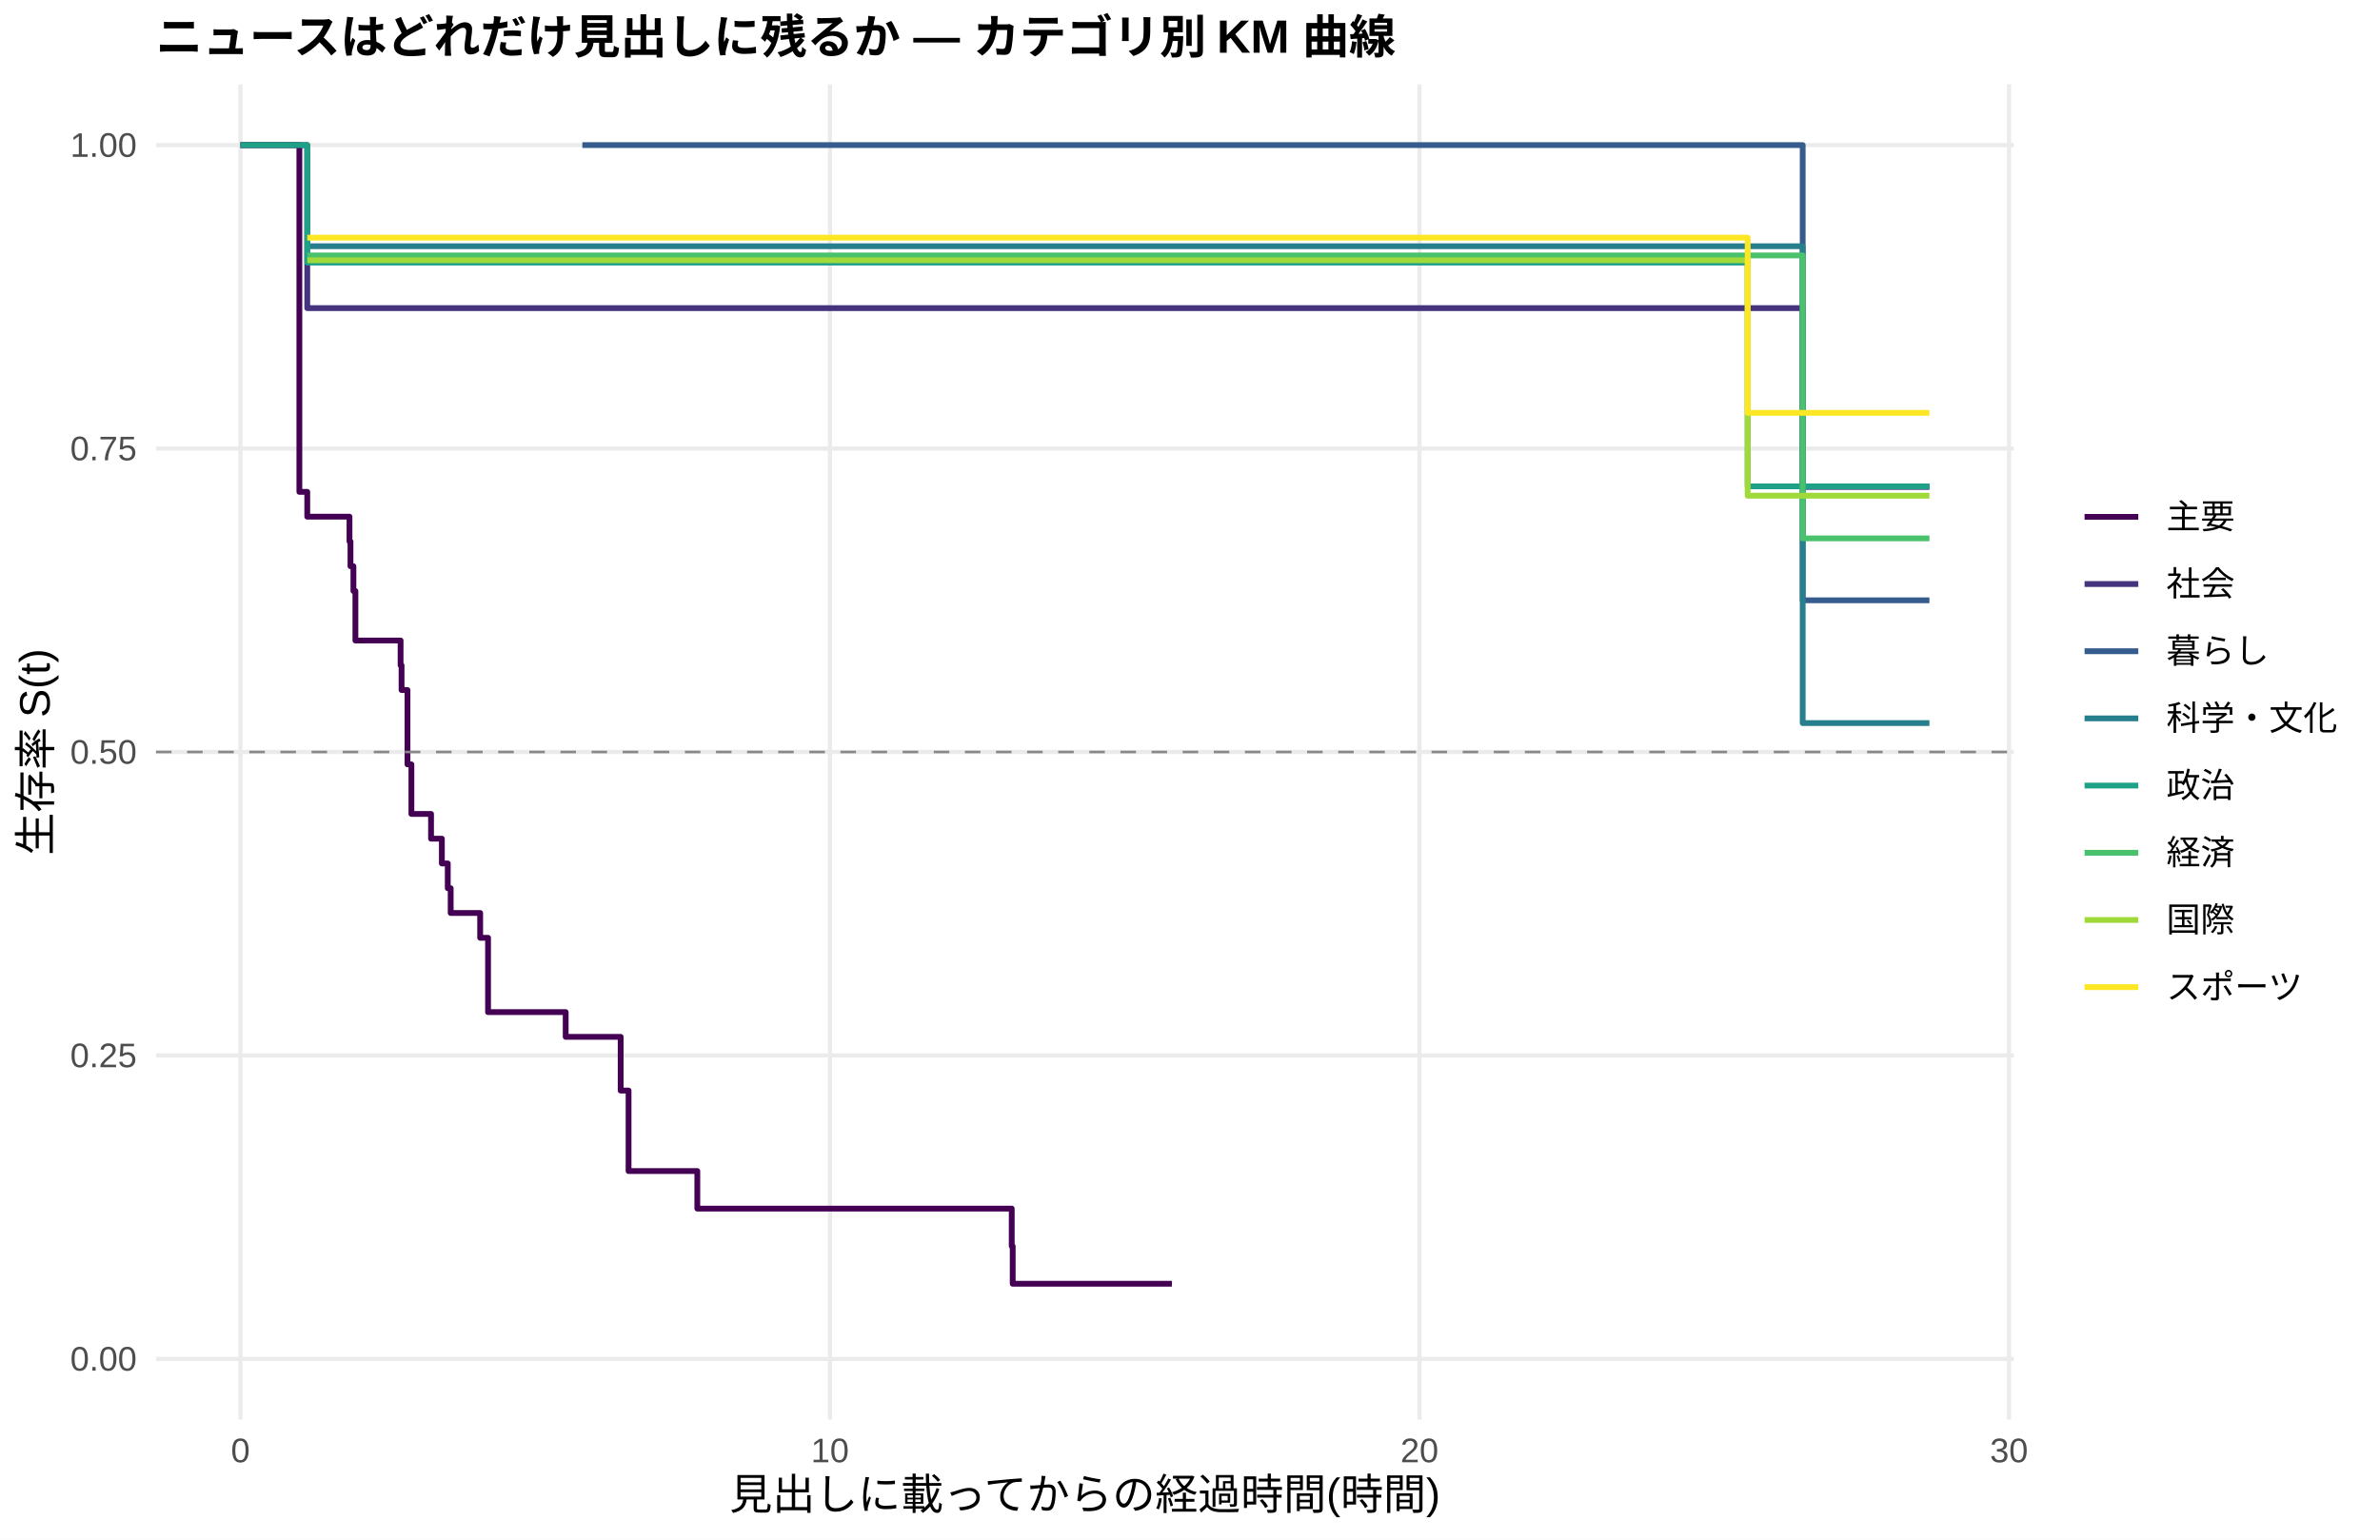
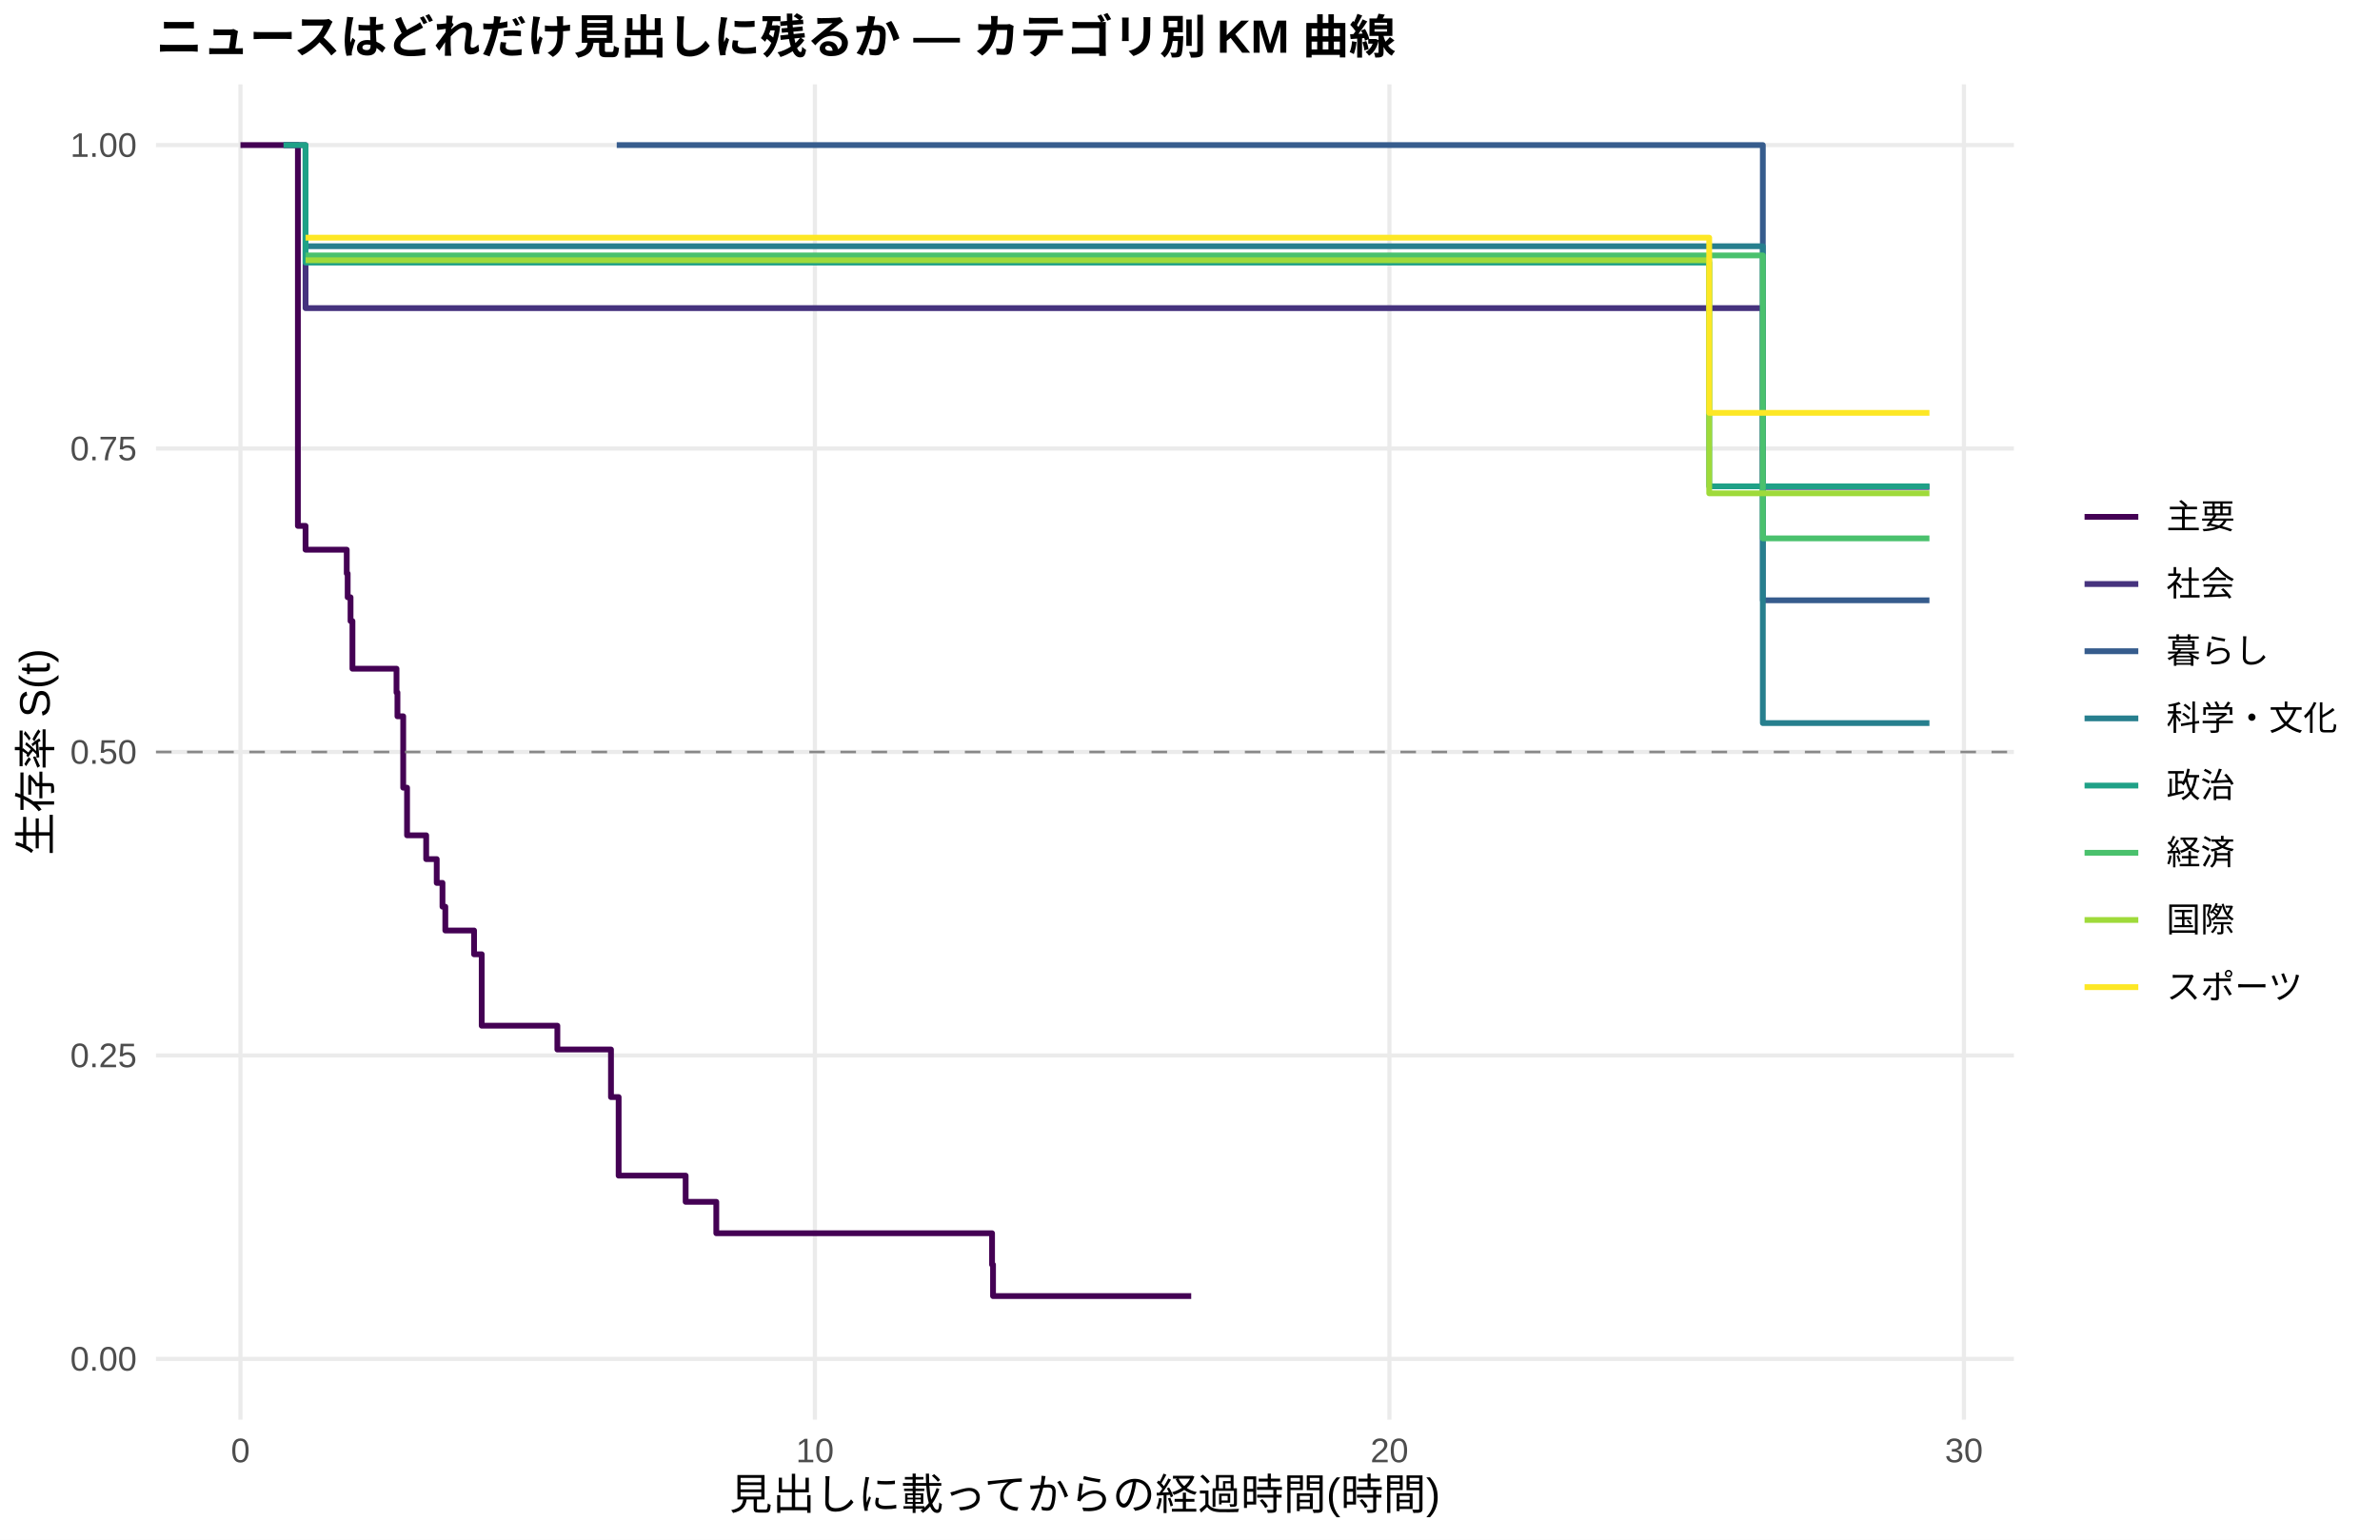
<svg xmlns="http://www.w3.org/2000/svg" width="612.00pt" height="396.00pt" viewBox="0 0 612.00 396.00">
  <g class="svglite">
    <defs>
      <style type="text/css">
    .svglite line, .svglite polyline, .svglite polygon, .svglite path, .svglite rect, .svglite circle {
      fill: none;
      stroke: #000000;
      stroke-linecap: round;
      stroke-linejoin: round;
      stroke-miterlimit: 10.00;
    }
    .svglite text {
      white-space: pre;
    }
    .svglite g.glyphgroup path {
      fill: inherit;
      stroke: none;
    }
  </style>
    </defs>
    <rect width="100%" height="100%" style="stroke: none; fill: #FFFFFF;" />
    <defs>
      <clipPath id="cpMC4wMHw2MTIuMDB8MC4wMHwzOTYuMDA=">
        <rect x="0.00" y="0.00" width="612.00" height="396.00" />
      </clipPath>
    </defs>
    <g clip-path="url(#cpMC4wMHw2MTIuMDB8MC4wMHwzOTYuMDA=)">
      <rect x="0.00" y="0.00" width="612.00" height="396.00" style="stroke-width: 1.07; stroke: none; fill: #FFFFFF;" />
    </g>
    <defs>
      <clipPath id="cpNDAuMTF8NTE3Ljg2fDIxLjcxfDM2NS4xMg==">
        <rect x="40.11" y="21.71" width="477.75" height="343.41" />
      </clipPath>
    </defs>
    <g clip-path="url(#cpNDAuMTF8NTE3Ljg2fDIxLjcxfDM2NS4xMg==)">
      <polyline points="40.11,349.51 517.86,349.51 " style="stroke-width: 1.07; stroke: #EBEBEB; stroke-linecap: butt;" />
      <polyline points="40.11,271.46 517.86,271.46 " style="stroke-width: 1.07; stroke: #EBEBEB; stroke-linecap: butt;" />
      <polyline points="40.11,193.41 517.86,193.41 " style="stroke-width: 1.07; stroke: #EBEBEB; stroke-linecap: butt;" />
      <polyline points="40.11,115.37 517.86,115.37 " style="stroke-width: 1.07; stroke: #EBEBEB; stroke-linecap: butt;" />
      <polyline points="40.11,37.32 517.86,37.32 " style="stroke-width: 1.07; stroke: #EBEBEB; stroke-linecap: butt;" />
      <polyline points="61.83,365.12 61.83,21.71 " style="stroke-width: 1.07; stroke: #EBEBEB; stroke-linecap: butt;" />
-       <polyline points="213.42,365.12 213.42,21.71 " style="stroke-width: 1.07; stroke: #EBEBEB; stroke-linecap: butt;" />
-       <polyline points="365.01,365.12 365.01,21.71 " style="stroke-width: 1.07; stroke: #EBEBEB; stroke-linecap: butt;" />
-       <polyline points="516.61,365.12 516.61,21.71 " style="stroke-width: 1.07; stroke: #EBEBEB; stroke-linecap: butt;" />
-       <polyline points="61.83,37.32 76.98,37.32 76.98,126.51 79.01,126.51 79.01,132.89 89.87,132.89 89.87,139.26 90.12,139.26 90.12,145.63 90.88,145.63 90.88,152.00 91.39,152.00 91.39,164.74 103.01,164.74 103.01,171.11 103.26,171.11 103.26,177.48 104.78,177.48 104.78,196.60 105.79,196.60 105.79,209.34 110.84,209.34 110.84,215.71 113.62,215.71 113.62,222.08 115.14,222.08 115.14,228.45 115.89,228.45 115.89,234.82 123.47,234.82 123.47,241.20 125.50,241.20 125.50,260.31 145.46,260.31 145.46,266.68 149.75,266.68 149.75,266.68 159.60,266.68 159.60,280.49 161.63,280.49 161.63,301.19 172.24,301.19 172.24,301.19 179.31,301.19 179.31,310.85 260.16,310.85 260.16,320.52 260.41,320.52 260.41,330.18 288.71,330.18 288.71,330.18 301.34,330.18 301.34,330.18 " style="stroke-width: 1.49; stroke: #440154; stroke-linecap: butt;" />
-       <polyline points="61.83,37.32 79.01,37.32 79.01,79.25 149.75,79.25 149.75,79.25 172.24,79.25 172.24,79.25 186.39,79.25 186.39,79.25 200.28,79.25 200.28,79.25 214.18,79.25 214.18,79.25 229.34,79.25 229.34,79.25 241.97,79.25 241.97,79.25 262.44,79.25 262.44,79.25 275.83,79.25 275.83,79.25 301.34,79.25 301.34,79.25 355.41,79.25 355.41,79.25 369.81,79.25 369.81,79.25 463.55,79.25 463.55,125.25 496.14,125.25 496.14,125.25 " style="stroke-width: 1.49; stroke: #46337E; stroke-linecap: butt;" />
-       <polyline points="149.75,37.32 172.24,37.32 172.24,37.32 463.55,37.32 463.55,154.39 496.14,154.39 496.14,154.39 " style="stroke-width: 1.49; stroke: #365C8D; stroke-linecap: butt;" />
-       <polyline points="79.01,63.33 136.86,63.33 136.86,63.33 229.34,63.33 229.34,63.33 369.81,63.33 369.81,63.33 463.55,63.33 463.55,185.98 496.14,185.98 496.14,185.98 " style="stroke-width: 1.49; stroke: #277F8E; stroke-linecap: butt;" />
-       <polyline points="61.83,37.32 79.01,37.32 79.01,67.53 109.58,67.53 109.58,67.53 149.75,67.53 149.75,67.53 172.24,67.53 172.24,67.53 186.39,67.53 186.39,67.53 321.30,67.53 321.30,67.53 449.40,67.53 449.40,125.08 457.99,125.08 457.99,125.08 496.14,125.08 496.14,125.08 " style="stroke-width: 1.49; stroke: #1FA187; stroke-linecap: butt;" />
-       <polyline points="79.01,65.70 149.75,65.70 149.75,65.70 200.28,65.70 200.28,65.70 275.83,65.70 275.83,65.70 301.34,65.70 301.34,65.70 321.30,65.70 321.30,65.70 369.81,65.70 369.81,65.70 445.36,65.70 445.36,65.70 463.55,65.70 463.55,138.47 496.14,138.47 496.14,138.47 " style="stroke-width: 1.49; stroke: #4AC16D; stroke-linecap: butt;" />
-       <polyline points="79.01,66.94 109.58,66.94 109.58,66.94 136.86,66.94 136.86,66.94 149.75,66.94 149.75,66.94 172.24,66.94 172.24,66.94 200.28,66.94 200.28,66.94 214.18,66.94 214.18,66.94 229.34,66.94 229.34,66.94 241.97,66.94 241.97,66.94 288.71,66.94 288.71,66.94 321.30,66.94 321.30,66.94 369.81,66.94 369.81,66.94 445.36,66.94 445.36,66.94 449.40,66.94 449.40,127.49 457.99,127.49 457.99,127.49 496.14,127.49 496.14,127.49 " style="stroke-width: 1.49; stroke: #9FDA3A; stroke-linecap: butt;" />
-       <polyline points="79.01,61.13 136.86,61.13 136.86,61.13 149.75,61.13 149.75,61.13 214.18,61.13 214.18,61.13 262.44,61.13 262.44,61.13 275.83,61.13 275.83,61.13 301.34,61.13 301.34,61.13 321.30,61.13 321.30,61.13 369.81,61.13 369.81,61.13 449.40,61.13 449.40,106.19 457.99,106.19 457.99,106.19 496.14,106.19 496.14,106.19 " style="stroke-width: 1.49; stroke: #FDE725; stroke-linecap: butt;" />
+       <polyline points="209.55,365.12 209.55,21.71 " style="stroke-width: 1.07; stroke: #EBEBEB; stroke-linecap: butt;" />
+       <polyline points="357.28,365.12 357.28,21.71 " style="stroke-width: 1.07; stroke: #EBEBEB; stroke-linecap: butt;" />
+       <polyline points="505.01,365.12 505.01,21.71 " style="stroke-width: 1.07; stroke: #EBEBEB; stroke-linecap: butt;" />
+       <polyline points="61.83,37.32 76.60,37.32 76.60,135.26 78.57,135.26 78.57,141.38 89.16,141.38 89.16,147.50 89.40,147.50 89.40,153.62 90.14,153.62 90.14,159.74 90.63,159.74 90.63,171.99 101.96,171.99 101.96,178.11 102.20,178.11 102.20,184.23 103.68,184.23 103.68,202.59 104.67,202.59 104.67,214.84 109.59,214.84 109.59,220.96 112.30,220.96 112.30,227.08 113.78,227.08 113.78,233.20 114.51,233.20 114.51,239.32 121.90,239.32 121.90,245.44 123.87,245.44 123.87,263.81 143.32,263.81 143.32,269.93 157.11,269.93 157.11,282.17 158.59,282.17 158.59,282.17 159.08,282.17 159.08,302.37 176.31,302.37 176.31,309.11 180.50,309.11 180.50,309.11 184.19,309.11 184.19,317.19 255.10,317.19 255.10,325.27 255.35,325.27 255.35,333.35 294.00,333.35 294.00,333.35 306.31,333.35 306.31,333.35 " style="stroke-width: 1.49; stroke: #440154; stroke-linecap: butt;" />
+       <polyline points="72.91,37.32 78.57,37.32 78.57,79.25 158.59,79.25 158.59,79.25 180.50,79.25 180.50,79.25 194.29,79.25 194.29,79.25 207.83,79.25 207.83,79.25 221.37,79.25 221.37,79.25 236.14,79.25 236.14,79.25 248.45,79.25 248.45,79.25 268.40,79.25 268.40,79.25 281.45,79.25 281.45,79.25 306.31,79.25 306.31,79.25 359.00,79.25 359.00,79.25 373.04,79.25 373.04,79.25 453.30,79.25 453.30,125.25 496.14,125.25 496.14,125.25 " style="stroke-width: 1.49; stroke: #46337E; stroke-linecap: butt;" />
+       <polyline points="158.59,37.32 180.50,37.32 180.50,37.32 453.30,37.32 453.30,154.39 496.14,154.39 496.14,154.39 " style="stroke-width: 1.49; stroke: #365C8D; stroke-linecap: butt;" />
+       <polyline points="78.57,63.33 146.03,63.33 146.03,63.33 236.14,63.33 236.14,63.33 373.04,63.33 373.04,63.33 453.30,63.33 453.30,185.98 496.14,185.98 496.14,185.98 " style="stroke-width: 1.49; stroke: #277F8E; stroke-linecap: butt;" />
+       <polyline points="72.91,37.32 78.57,37.32 78.57,67.53 119.44,67.53 119.44,67.53 158.59,67.53 158.59,67.53 180.50,67.53 180.50,67.53 194.29,67.53 194.29,67.53 325.76,67.53 325.76,67.53 439.51,67.53 439.51,125.08 458.97,125.08 458.97,125.08 496.14,125.08 496.14,125.08 " style="stroke-width: 1.49; stroke: #1FA187; stroke-linecap: butt;" />
+       <polyline points="78.57,65.70 158.59,65.70 158.59,65.70 207.83,65.70 207.83,65.70 281.45,65.70 281.45,65.70 306.31,65.70 306.31,65.70 325.76,65.70 325.76,65.70 373.04,65.70 373.04,65.70 446.65,65.70 446.65,65.70 453.30,65.70 453.30,138.47 496.14,138.47 496.14,138.47 " style="stroke-width: 1.49; stroke: #4AC16D; stroke-linecap: butt;" />
+       <polyline points="78.57,66.94 119.44,66.94 119.44,66.94 146.03,66.94 146.03,66.94 158.59,66.94 158.59,66.94 180.50,66.94 180.50,66.94 207.83,66.94 207.83,66.94 221.37,66.94 221.37,66.94 236.14,66.94 236.14,66.94 248.45,66.94 248.45,66.94 294.00,66.94 294.00,66.94 325.76,66.94 325.76,66.94 373.04,66.94 373.04,66.94 439.51,66.94 439.51,126.88 446.65,126.88 446.65,126.88 458.97,126.88 458.97,126.88 496.14,126.88 496.14,126.88 " style="stroke-width: 1.49; stroke: #9FDA3A; stroke-linecap: butt;" />
+       <polyline points="78.57,61.13 146.03,61.13 146.03,61.13 158.59,61.13 158.59,61.13 221.37,61.13 221.37,61.13 268.40,61.13 268.40,61.13 281.45,61.13 281.45,61.13 306.31,61.13 306.31,61.13 325.76,61.13 325.76,61.13 373.04,61.13 373.04,61.13 439.51,61.13 439.51,106.19 458.97,106.19 458.97,106.19 496.14,106.19 496.14,106.19 " style="stroke-width: 1.49; stroke: #FDE725; stroke-linecap: butt;" />
      <line x1="40.11" y1="193.41" x2="517.86" y2="193.41" style="stroke-width: 0.64; stroke: #888888; stroke-dasharray: 4.00,4.00; stroke-linecap: butt;" />
    </g>
    <g clip-path="url(#cpMC4wMHw2MTIuMDB8MC4wMHwzOTYuMDA=)">
      <text x="35.18" y="352.53" text-anchor="end" style="font-size: 8.80px;fill: #4D4D4D; font-family: &quot;Liberation Sans&quot;;" textLength="17.11px" lengthAdjust="spacingAndGlyphs">0.00</text>
      <text x="35.18" y="274.49" text-anchor="end" style="font-size: 8.80px;fill: #4D4D4D; font-family: &quot;Liberation Sans&quot;;" textLength="17.11px" lengthAdjust="spacingAndGlyphs">0.25</text>
      <text x="35.18" y="196.44" text-anchor="end" style="font-size: 8.80px;fill: #4D4D4D; font-family: &quot;Liberation Sans&quot;;" textLength="17.11px" lengthAdjust="spacingAndGlyphs">0.50</text>
      <text x="35.18" y="118.39" text-anchor="end" style="font-size: 8.80px;fill: #4D4D4D; font-family: &quot;Liberation Sans&quot;;" textLength="17.11px" lengthAdjust="spacingAndGlyphs">0.75</text>
      <text x="35.18" y="40.35" text-anchor="end" style="font-size: 8.80px;fill: #4D4D4D; font-family: &quot;Liberation Sans&quot;;" textLength="17.11px" lengthAdjust="spacingAndGlyphs">1.00</text>
      <text x="61.83" y="376.10" text-anchor="middle" style="font-size: 8.80px;fill: #4D4D4D; font-family: &quot;Liberation Sans&quot;;" textLength="4.89px" lengthAdjust="spacingAndGlyphs">0</text>
-       <text x="213.42" y="376.10" text-anchor="middle" style="font-size: 8.80px;fill: #4D4D4D; font-family: &quot;Liberation Sans&quot;;" textLength="9.78px" lengthAdjust="spacingAndGlyphs">10</text>
-       <text x="365.01" y="376.10" text-anchor="middle" style="font-size: 8.80px;fill: #4D4D4D; font-family: &quot;Liberation Sans&quot;;" textLength="9.78px" lengthAdjust="spacingAndGlyphs">20</text>
-       <text x="516.61" y="376.10" text-anchor="middle" style="font-size: 8.80px;fill: #4D4D4D; font-family: &quot;Liberation Sans&quot;;" textLength="9.78px" lengthAdjust="spacingAndGlyphs">30</text>
+       <text x="209.55" y="376.10" text-anchor="middle" style="font-size: 8.80px;fill: #4D4D4D; font-family: &quot;Liberation Sans&quot;;" textLength="9.78px" lengthAdjust="spacingAndGlyphs">10</text>
+       <text x="357.28" y="376.10" text-anchor="middle" style="font-size: 8.80px;fill: #4D4D4D; font-family: &quot;Liberation Sans&quot;;" textLength="9.78px" lengthAdjust="spacingAndGlyphs">20</text>
+       <text x="505.01" y="376.10" text-anchor="middle" style="font-size: 8.80px;fill: #4D4D4D; font-family: &quot;Liberation Sans&quot;;" textLength="9.78px" lengthAdjust="spacingAndGlyphs">30</text>
      <text x="278.98" y="388.24" text-anchor="middle" style="font-size: 11.00px; font-family: &quot;Liberation Sans&quot;;" textLength="183.31px" lengthAdjust="spacingAndGlyphs">見出しに載ってからの経過時間(時間)</text>
      <text transform="translate(13.05,193.41) rotate(-90)" text-anchor="middle" style="font-size: 11.00px; font-family: &quot;Liberation Sans&quot;;" textLength="53.78px" lengthAdjust="spacingAndGlyphs">生存率 S(t)</text>
      <line x1="536.03" y1="132.93" x2="549.85" y2="132.93" style="stroke-width: 1.49; stroke: #440154; stroke-linecap: butt;" />
      <line x1="536.03" y1="150.21" x2="549.85" y2="150.21" style="stroke-width: 1.49; stroke: #46337E; stroke-linecap: butt;" />
      <line x1="536.03" y1="167.49" x2="549.85" y2="167.49" style="stroke-width: 1.49; stroke: #365C8D; stroke-linecap: butt;" />
      <line x1="536.03" y1="184.77" x2="549.85" y2="184.77" style="stroke-width: 1.49; stroke: #277F8E; stroke-linecap: butt;" />
      <line x1="536.03" y1="202.05" x2="549.85" y2="202.05" style="stroke-width: 1.49; stroke: #1FA187; stroke-linecap: butt;" />
      <line x1="536.03" y1="219.33" x2="549.85" y2="219.33" style="stroke-width: 1.49; stroke: #4AC16D; stroke-linecap: butt;" />
      <line x1="536.03" y1="236.61" x2="549.85" y2="236.61" style="stroke-width: 1.49; stroke: #9FDA3A; stroke-linecap: butt;" />
      <line x1="536.03" y1="253.89" x2="549.85" y2="253.89" style="stroke-width: 1.49; stroke: #FDE725; stroke-linecap: butt;" />
      <text x="557.06" y="135.96" style="font-size: 8.80px; font-family: &quot;Liberation Sans&quot;;" textLength="17.59px" lengthAdjust="spacingAndGlyphs">主要</text>
      <text x="557.06" y="153.24" style="font-size: 8.80px; font-family: &quot;Liberation Sans&quot;;" textLength="17.59px" lengthAdjust="spacingAndGlyphs">社会</text>
      <text x="557.06" y="170.52" style="font-size: 8.80px; font-family: &quot;Liberation Sans&quot;;" textLength="26.39px" lengthAdjust="spacingAndGlyphs">暮らし</text>
      <text x="557.06" y="187.80" style="font-size: 8.80px; font-family: &quot;Liberation Sans&quot;;" textLength="43.98px" lengthAdjust="spacingAndGlyphs">科学・文化</text>
      <text x="557.06" y="205.08" style="font-size: 8.80px; font-family: &quot;Liberation Sans&quot;;" textLength="17.59px" lengthAdjust="spacingAndGlyphs">政治</text>
      <text x="557.06" y="222.36" style="font-size: 8.80px; font-family: &quot;Liberation Sans&quot;;" textLength="17.59px" lengthAdjust="spacingAndGlyphs">経済</text>
      <text x="557.06" y="239.64" style="font-size: 8.80px; font-family: &quot;Liberation Sans&quot;;" textLength="17.59px" lengthAdjust="spacingAndGlyphs">国際</text>
      <text x="557.06" y="256.92" style="font-size: 8.80px; font-family: &quot;Liberation Sans&quot;;" textLength="35.19px" lengthAdjust="spacingAndGlyphs">スポーツ</text>
      <text x="40.11" y="13.74" style="font-size: 12.00px; font-weight: bold; font-family: &quot;Liberation Sans&quot;;" textLength="319.98px" lengthAdjust="spacingAndGlyphs">ニュースはどれだけ見出しに残るか — カテゴリ別 KM 曲線</text>
    </g>
  </g>
</svg>
